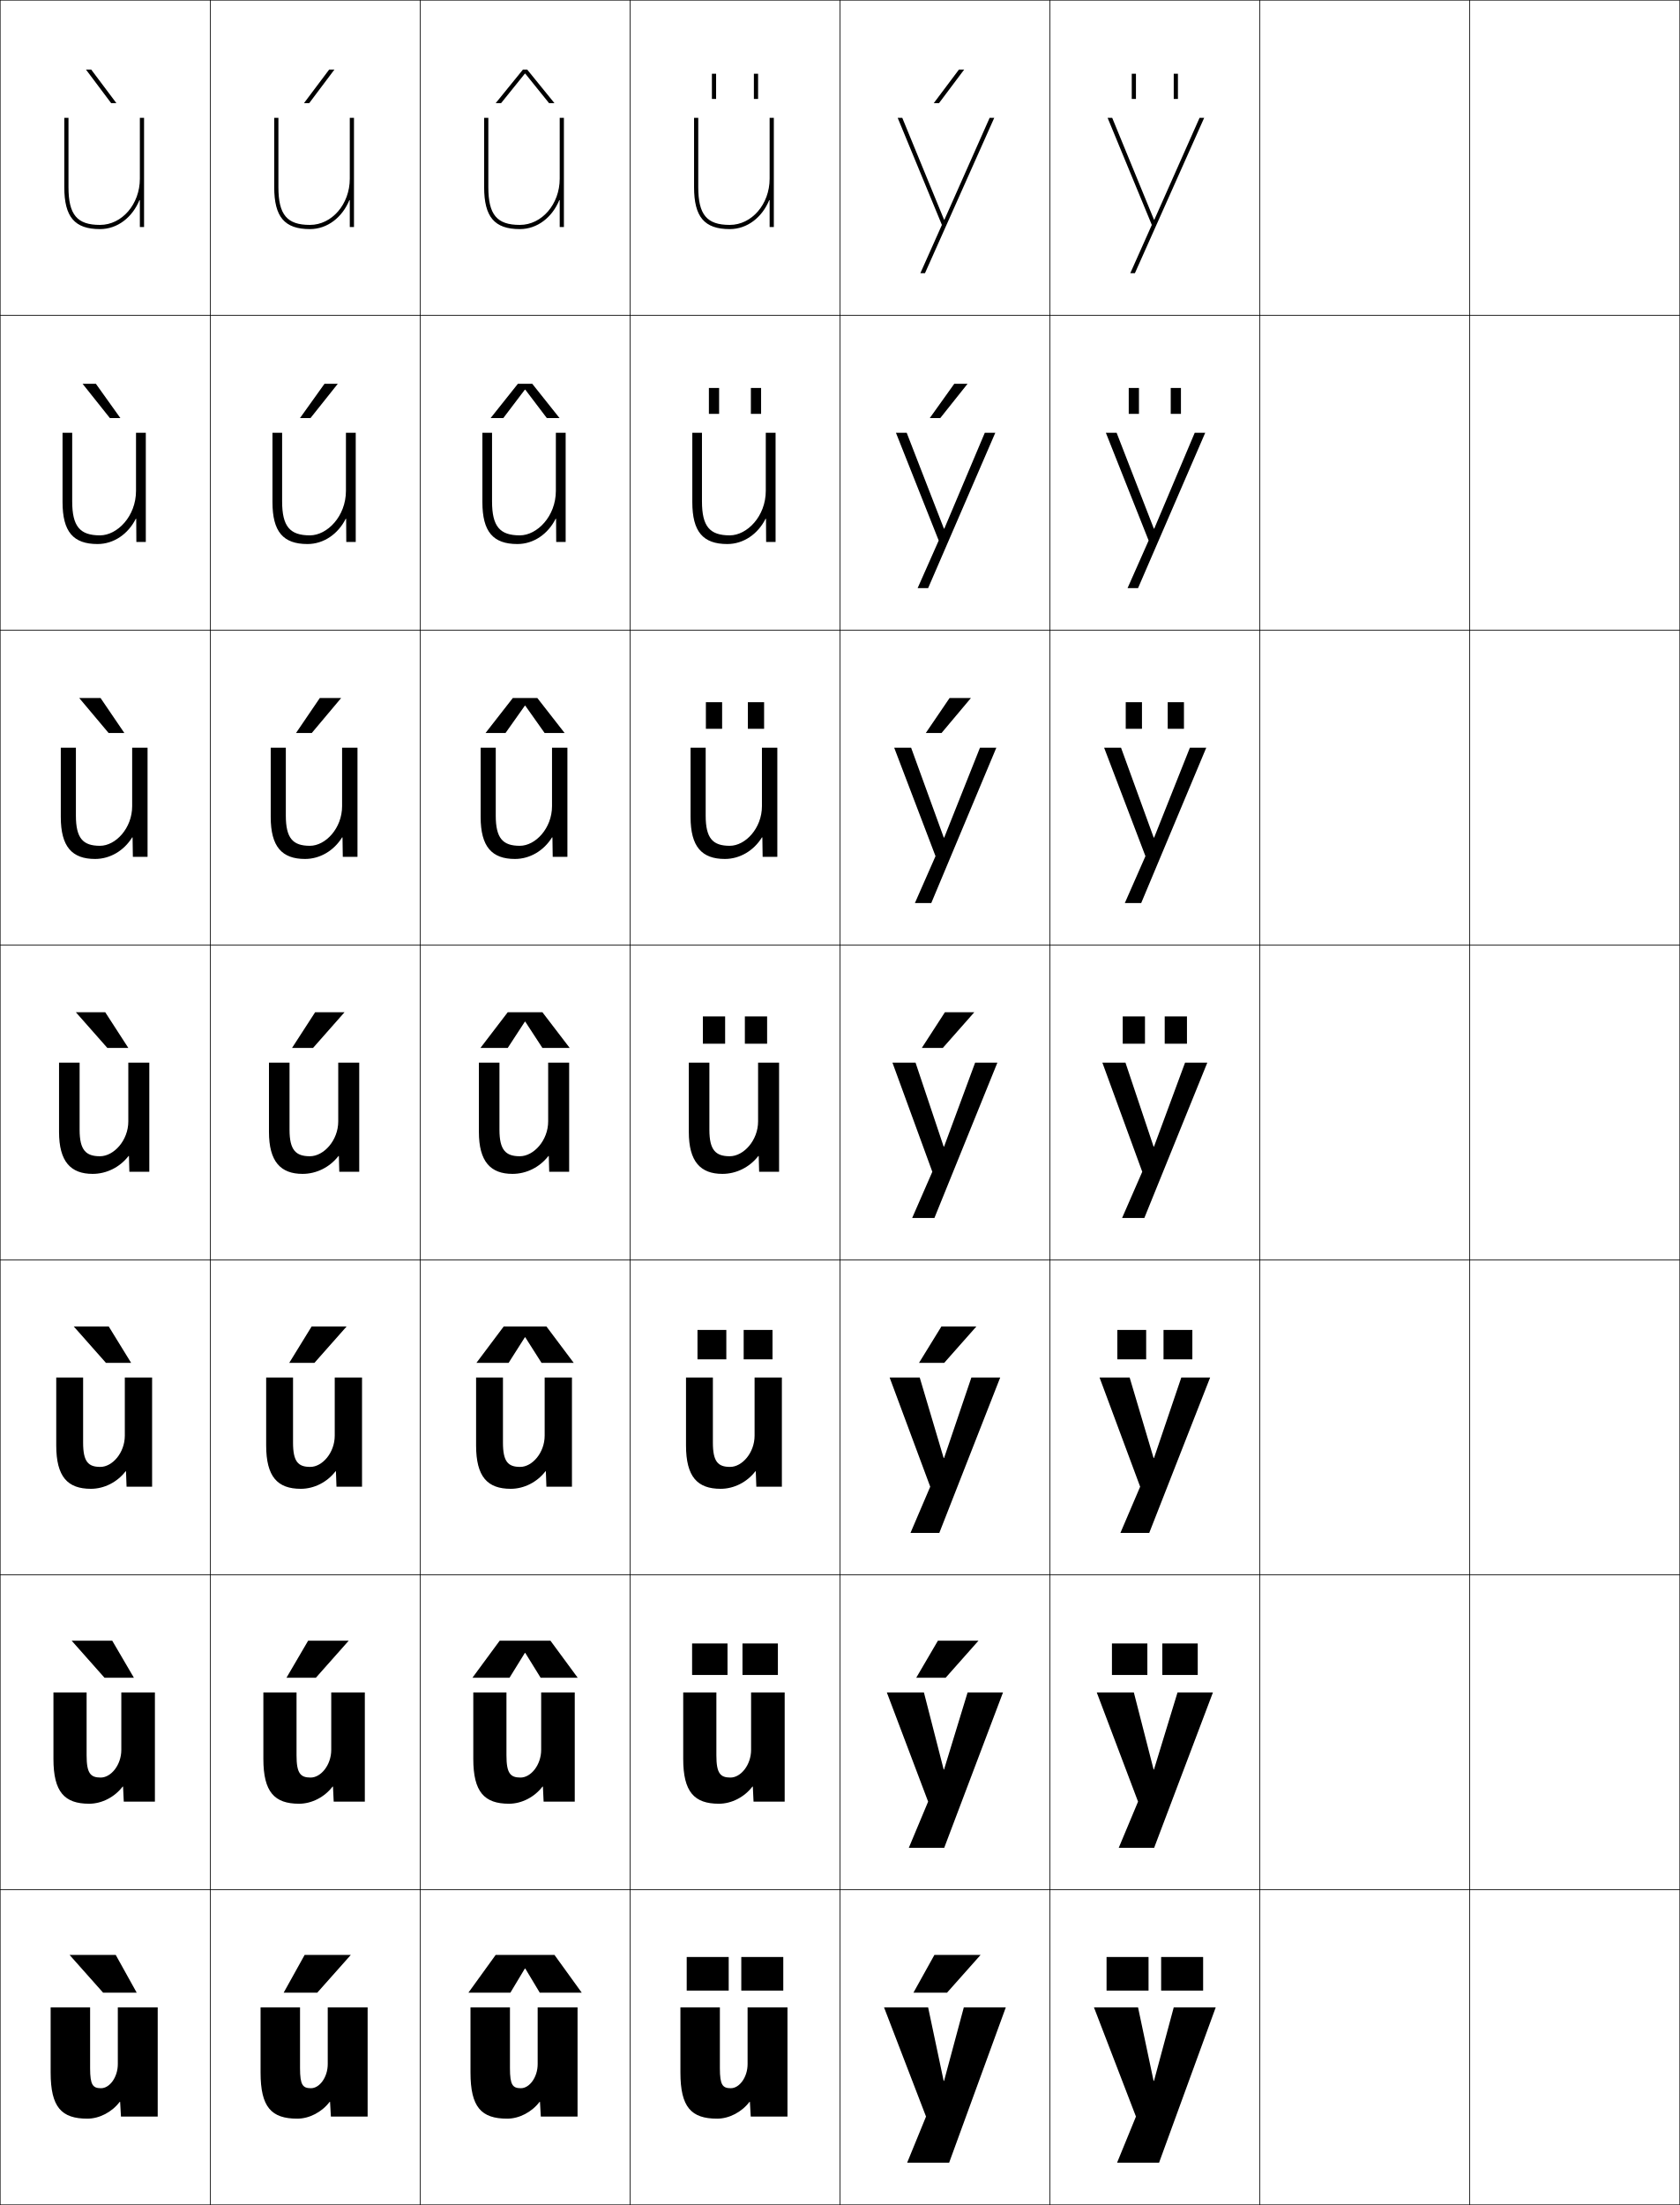
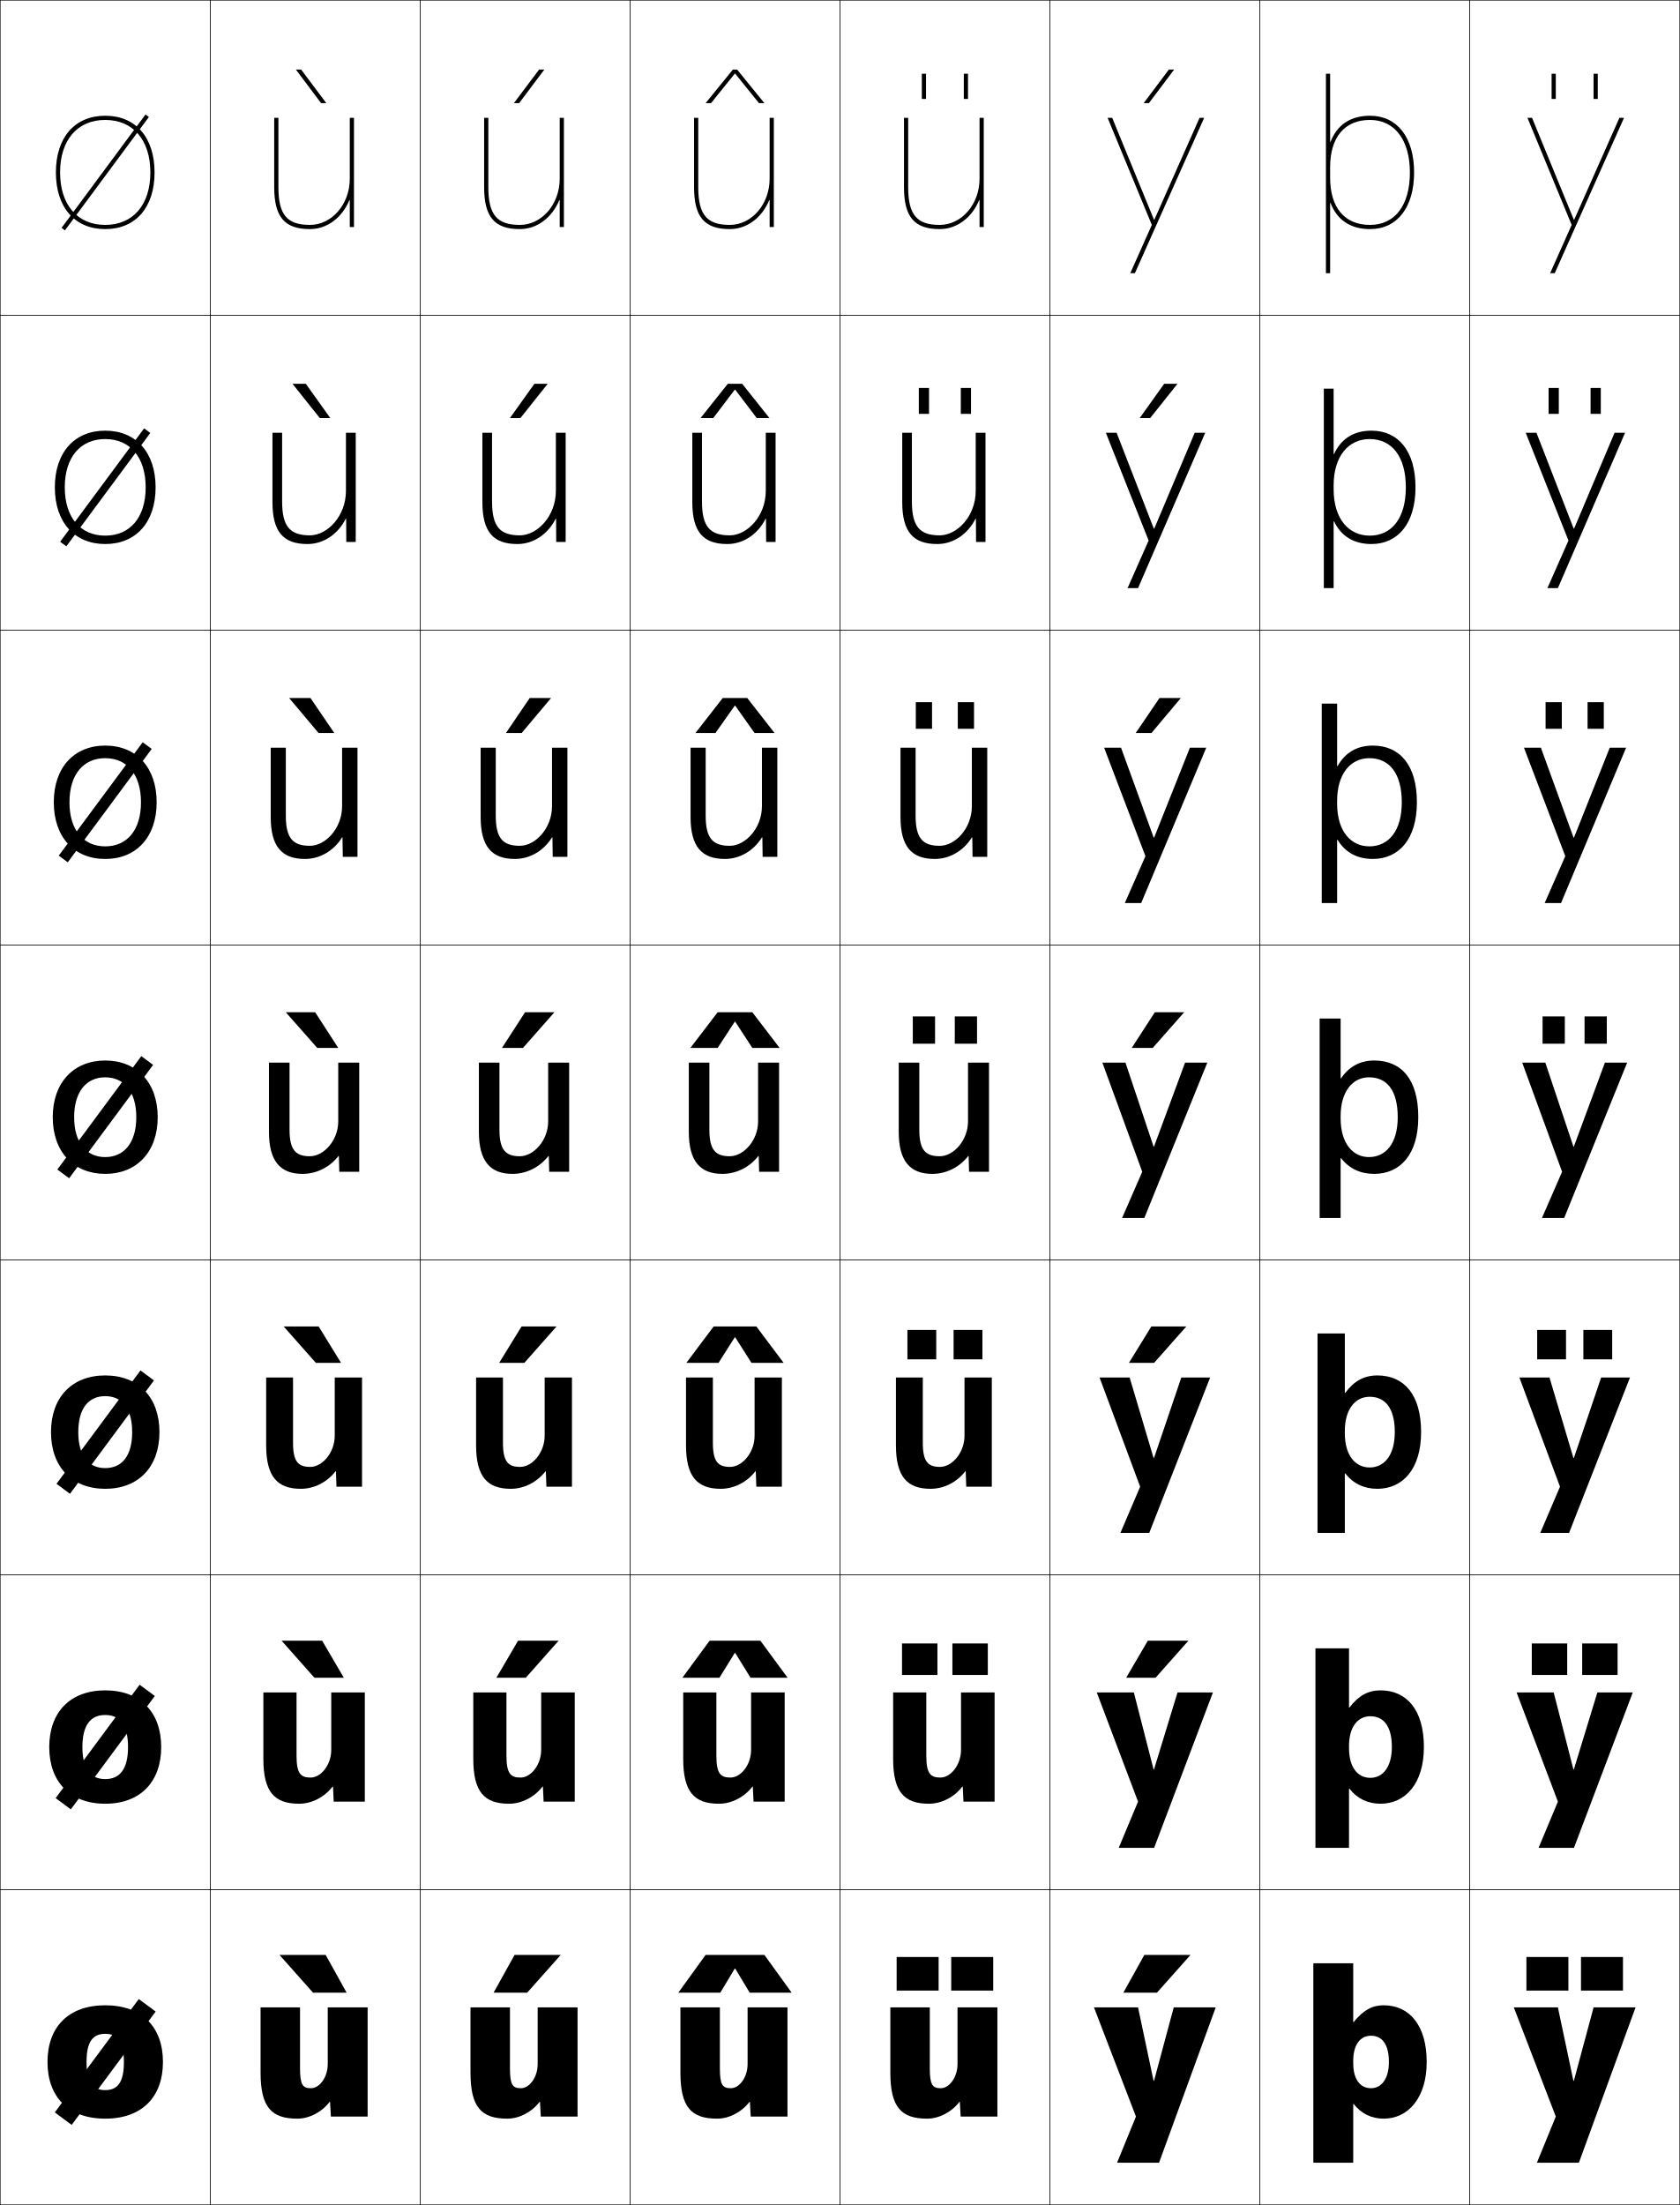
<svg xmlns="http://www.w3.org/2000/svg" width="800.25" height="1050.25" viewBox="0 0 800.25 1050.25" overflow="visible" enable-background="new 0 0 800.25 1050.25" xml:space="preserve">
  <g id="レイヤー1">
    <g>
      <rect x="0.125" y="0.125" fill="none" stroke="#000000" stroke-width="0.25" width="100" height="150" />
      <rect x="100.125" y="0.125" fill="none" stroke="#000000" stroke-width="0.25" width="100" height="150" />
      <rect x="200.125" y="0.125" fill="none" stroke="#000000" stroke-width="0.25" width="100" height="150" />
      <rect x="300.125" y="0.125" fill="none" stroke="#000000" stroke-width="0.25" width="100" height="150" />
      <rect x="400.125" y="0.125" fill="none" stroke="#000000" stroke-width="0.25" width="100" height="150" />
      <rect x="500.125" y="0.125" fill="none" stroke="#000000" stroke-width="0.25" width="100" height="150" />
      <rect x="600.125" y="0.125" fill="none" stroke="#000000" stroke-width="0.25" width="100" height="150" />
      <rect x="0.125" y="150.125" fill="none" stroke="#000000" stroke-width="0.25" width="100" height="150" />
      <rect x="100.125" y="150.125" fill="none" stroke="#000000" stroke-width="0.25" width="100" height="150" />
      <rect x="200.125" y="150.125" fill="none" stroke="#000000" stroke-width="0.25" width="100" height="150" />
      <rect x="300.125" y="150.125" fill="none" stroke="#000000" stroke-width="0.25" width="100" height="150" />
      <rect x="400.125" y="150.125" fill="none" stroke="#000000" stroke-width="0.25" width="100" height="150" />
      <rect x="500.125" y="150.125" fill="none" stroke="#000000" stroke-width="0.25" width="100" height="150" />
      <rect x="600.125" y="150.125" fill="none" stroke="#000000" stroke-width="0.25" width="100" height="150" />
      <rect x="0.125" y="300.125" fill="none" stroke="#000000" stroke-width="0.25" width="100" height="150" />
      <rect x="100.125" y="300.125" fill="none" stroke="#000000" stroke-width="0.25" width="100" height="150" />
      <rect x="200.125" y="300.125" fill="none" stroke="#000000" stroke-width="0.25" width="100" height="150" />
      <rect x="300.125" y="300.125" fill="none" stroke="#000000" stroke-width="0.25" width="100" height="150" />
      <rect x="400.125" y="300.125" fill="none" stroke="#000000" stroke-width="0.25" width="100" height="150" />
      <rect x="500.125" y="300.125" fill="none" stroke="#000000" stroke-width="0.25" width="100" height="150" />
      <rect x="600.125" y="300.125" fill="none" stroke="#000000" stroke-width="0.25" width="100" height="150" />
      <rect x="0.125" y="450.125" fill="none" stroke="#000000" stroke-width="0.25" width="100" height="150" />
      <rect x="100.125" y="450.125" fill="none" stroke="#000000" stroke-width="0.25" width="100" height="150" />
      <rect x="200.125" y="450.125" fill="none" stroke="#000000" stroke-width="0.25" width="100" height="150" />
      <rect x="300.125" y="450.125" fill="none" stroke="#000000" stroke-width="0.25" width="100" height="150" />
      <rect x="400.125" y="450.125" fill="none" stroke="#000000" stroke-width="0.25" width="100" height="150" />
      <rect x="500.125" y="450.125" fill="none" stroke="#000000" stroke-width="0.25" width="100" height="150" />
      <rect x="600.125" y="450.125" fill="none" stroke="#000000" stroke-width="0.25" width="100" height="150" />
      <rect x="0.125" y="600.125" fill="none" stroke="#000000" stroke-width="0.25" width="100" height="150" />
      <rect x="100.125" y="600.125" fill="none" stroke="#000000" stroke-width="0.25" width="100" height="150" />
      <rect x="200.125" y="600.125" fill="none" stroke="#000000" stroke-width="0.25" width="100" height="150" />
      <rect x="300.125" y="600.125" fill="none" stroke="#000000" stroke-width="0.25" width="100" height="150" />
      <rect x="400.125" y="600.125" fill="none" stroke="#000000" stroke-width="0.25" width="100" height="150" />
      <rect x="500.125" y="600.125" fill="none" stroke="#000000" stroke-width="0.25" width="100" height="150" />
      <rect x="600.125" y="600.125" fill="none" stroke="#000000" stroke-width="0.25" width="100" height="150" />
      <rect x="0.125" y="750.125" fill="none" stroke="#000000" stroke-width="0.25" width="100" height="150" />
      <rect x="100.125" y="750.125" fill="none" stroke="#000000" stroke-width="0.25" width="100" height="150" />
      <rect x="200.125" y="750.125" fill="none" stroke="#000000" stroke-width="0.25" width="100" height="150" />
      <rect x="300.125" y="750.125" fill="none" stroke="#000000" stroke-width="0.25" width="100" height="150" />
      <rect x="400.125" y="750.125" fill="none" stroke="#000000" stroke-width="0.25" width="100" height="150" />
      <rect x="500.125" y="750.125" fill="none" stroke="#000000" stroke-width="0.25" width="100" height="150" />
      <rect x="600.125" y="750.125" fill="none" stroke="#000000" stroke-width="0.25" width="100" height="150" />
      <rect x="0.125" y="900.125" fill="none" stroke="#000000" stroke-width="0.25" width="100" height="150" />
      <rect x="100.125" y="900.125" fill="none" stroke="#000000" stroke-width="0.25" width="100" height="150" />
      <rect x="200.125" y="900.125" fill="none" stroke="#000000" stroke-width="0.25" width="100" height="150" />
      <rect x="300.125" y="900.125" fill="none" stroke="#000000" stroke-width="0.25" width="100" height="150" />
      <rect x="400.125" y="900.125" fill="none" stroke="#000000" stroke-width="0.25" width="100" height="150" />
      <rect x="500.125" y="900.125" fill="none" stroke="#000000" stroke-width="0.25" width="100" height="150" />
      <rect x="600.125" y="900.125" fill="none" stroke="#000000" stroke-width="0.25" width="100" height="150" />
      <rect x="700.125" y="0.125" fill="none" stroke="#000000" stroke-width="0.25" width="100" height="150" />
      <rect x="700.125" y="150.125" fill="none" stroke="#000000" stroke-width="0.25" width="100" height="150" />
      <rect x="700.125" y="300.125" fill="none" stroke="#000000" stroke-width="0.25" width="100" height="150" />
      <rect x="700.125" y="450.125" fill="none" stroke="#000000" stroke-width="0.25" width="100" height="150" />
      <rect x="700.125" y="600.125" fill="none" stroke="#000000" stroke-width="0.25" width="100" height="150" />
      <rect x="700.125" y="750.125" fill="none" stroke="#000000" stroke-width="0.25" width="100" height="150" />
      <rect x="700.125" y="900.125" fill="none" stroke="#000000" stroke-width="0.25" width="100" height="150" />
    </g>
    <g>
-       <path d="M57.024,1001.125c-3.669,4.863-9.675,8-15.399,8c-12.349,0-17.5-5.454-17.5-22v-31      h18.8v29c0,7.95,1.301,9.5,5.2,9.5c4.116,0,8-5.238,8-11.5v-27h19v52h-17.5l-0.4-7      H57.024z" />
-       <path d="M41.258,806.125v30c0,8.523,1.868,10.533,6.7,10.533      c4.943,0,9.834-6.007,9.834-13.2V806.125h15.999v52H58.958l-0.334-7.167h-0.199      C54.588,855.988,48.477,859.125,42.458,859.125c-11.713,0-17-5.592-17-21.333V806.125H41.258z" />
-       <path d="M39.592,656.125v31c0,9.098,2.436,11.566,8.2,11.566      c5.771,0,11.666-6.776,11.666-14.899V656.125h13v52H60.292l-0.268-7.333h-0.2      C55.82,705.989,49.604,709.125,43.292,709.125c-11.078,0-16.5-5.729-16.5-20.667V656.125      H39.592z" />
-       <path d="M61.625,558.125l-0.2-7.5h-0.2c-4.172,5.365-10.494,8.5-17.1,8.5      c-10.442,0-16-5.867-16-20v-33h9.8v32c0,9.671,3.004,12.6,9.7,12.6      c6.599,0,13.5-7.545,13.5-16.6v-28h10v52H61.625z" />
-     </g>
-     <path d="M36.158,356.125v32.333c0,10.821,3.357,14.4,11.467,14.4     c7.408,0,15.334-8.298,15.334-18.9V356.125h7.332v52h-7l-0.133-9.264h-0.2     C59.056,405.152,52.49,409.125,45.291,409.125c-10.986,0-16.332-5.843-16.332-20v-33     H36.158z" />
-     <path d="M34.392,206.125v32.667c0,11.971,3.712,16.2,13.233,16.2     c8.218,0,17.167-9.05,17.167-21.2V206.125h4.666v52h-4.5l-0.066-11.027h-0.2     C61.059,254.314,54.251,259.125,46.458,259.125c-11.53,0-16.666-5.819-16.666-20v-33     H34.392z" />
-     <path d="M66.625,95.334V108.125h2v-52h-2v29c0,12.131-8.523,22-19,22c-10.935,0-15-4.878-15-18v-33h-2v33     c0,14.206,4.925,20,17,20c8.386,0,15.437-5.649,18.8-13.791H66.625z" />
-     <g>
      <path d="M157.024,1001.125c-3.669,4.863-9.675,8-15.399,8c-12.349,0-17.5-5.454-17.5-22v-31      h18.8v29c0,7.95,1.301,9.5,5.2,9.5c4.116,0,8-5.238,8-11.5v-27h19v52h-17.5l-0.4-7      H157.024z" />
      <path d="M141.258,806.125v30c0,8.523,1.869,10.533,6.7,10.533      c4.944,0,9.833-6.008,9.833-13.2V806.125h16v52h-14.833l-0.333-7.167h-0.2      c-3.837,5.03-9.948,8.167-15.966,8.167c-11.713,0-17-5.592-17-21.334V806.125H141.258      z" />
      <path d="M139.591,656.125v31c0,9.098,2.437,11.566,8.2,11.566      c5.771,0,11.667-6.776,11.667-14.899V656.125h13v52h-12.167l-0.267-7.333h-0.2      c-4.004,5.197-10.221,8.333-16.533,8.333c-11.078,0-16.5-5.729-16.5-20.667V656.125      H139.591z" />
      <path d="M161.625,558.125l-0.2-7.5h-0.2c-4.172,5.365-10.494,8.5-17.1,8.5      c-10.442,0-16-5.867-16-20v-33h9.8v32c0,9.671,3.004,12.6,9.7,12.6      c6.599,0,13.5-7.545,13.5-16.6v-28h10v52H161.625z" />
    </g>
    <path d="M136.158,356.125v32.333c0,10.821,3.357,14.4,11.467,14.4     c7.408,0,15.334-8.298,15.334-18.9V356.125h7.332v52h-7l-0.133-9.264h-0.2     C159.056,405.152,152.49,409.125,145.291,409.125c-10.986,0-16.332-5.843-16.332-20v-33     H136.158z" />
    <path d="M134.392,206.125v32.667c0,11.971,3.712,16.2,13.233,16.2     c8.218,0,17.167-9.05,17.167-21.2V206.125h4.666v52h-4.5l-0.066-11.027h-0.2     C161.059,254.314,154.251,259.125,146.458,259.125c-11.53,0-16.666-5.819-16.666-20v-33     H134.392z" />
    <path d="M166.625,95.334V108.125h2v-52h-2v29c0,12.131-8.523,22-19,22c-10.935,0-15-4.878-15-18v-33h-2v33     c0,14.206,4.925,20,17,20c8.386,0,15.437-5.649,18.8-13.791H166.625z" />
    <g>
      <path d="M257.024,1001.125c-3.669,4.863-9.675,8-15.399,8c-12.349,0-17.5-5.454-17.5-22v-31      h18.8v29c0,7.95,1.301,9.5,5.2,9.5c4.116,0,8-5.238,8-11.5v-27h19v52h-17.5l-0.4-7      H257.024z" />
-       <path d="M241.258,806.125v30c0,8.523,1.869,10.533,6.7,10.533      c4.944,0,9.833-6.008,9.833-13.2V806.125h16v52h-14.833l-0.333-7.167h-0.2      c-3.837,5.03-9.948,8.167-15.966,8.167c-11.713,0-17-5.592-17-21.334V806.125H241.258      z" />
-       <path d="M239.591,656.125v31c0,9.098,2.437,11.566,8.2,11.566      c5.771,0,11.667-6.776,11.667-14.899V656.125h13v52h-12.167l-0.267-7.333h-0.2      c-4.004,5.197-10.221,8.333-16.533,8.333c-11.078,0-16.5-5.729-16.5-20.667V656.125      H239.591z" />
+       <path d="M241.258,806.125v30c0,8.523,1.868,10.533,6.7,10.533      c4.943,0,9.833-6.008,9.833-13.2V806.125h16v52h-14.833l-0.334-7.167h-0.2      c-3.836,5.03-9.948,8.167-15.966,8.167c-11.713,0-17-5.592-17-21.334V806.125H241.258      z" />
+       <path d="M239.591,656.125v31c0,9.098,2.437,11.566,8.2,11.566      c5.771,0,11.667-6.776,11.667-14.899V656.125h13v52h-12.167l-0.267-7.333h-0.2      c-4.004,5.197-10.221,8.333-16.533,8.333c-11.078,0-16.5-5.729-16.5-20.667      V656.125H239.591z" />
      <path d="M261.625,558.125l-0.2-7.5h-0.2c-4.172,5.365-10.494,8.5-17.1,8.5      c-10.442,0-16-5.867-16-20v-33h9.8v32c0,9.671,3.004,12.6,9.7,12.6      c6.599,0,13.5-7.545,13.5-16.6v-28h10v52H261.625z" />
    </g>
    <path d="M236.158,356.125v32.333c0,10.821,3.357,14.4,11.467,14.4     c7.408,0,15.334-8.298,15.334-18.9V356.125h7.332v52h-7l-0.133-9.264h-0.2     C259.056,405.152,252.49,409.125,245.291,409.125c-10.986,0-16.332-5.843-16.332-20v-33     H236.158z" />
    <path d="M234.392,206.125v32.667c0,11.971,3.712,16.2,13.233,16.2     c8.218,0,17.167-9.05,17.167-21.2V206.125h4.666v52h-4.5l-0.066-11.027h-0.2     C261.059,254.314,254.251,259.125,246.458,259.125c-11.53,0-16.666-5.819-16.666-20v-33     H234.392z" />
    <path d="M266.625,95.334V108.125h2v-52h-2v29c0,12.131-8.523,22-19,22c-10.935,0-15-4.878-15-18v-33h-2v33     c0,14.206,4.925,20,17,20c8.386,0,15.437-5.649,18.8-13.791H266.625z" />
-     <path d="M336.158,356.125v32.333c0,10.821,3.357,14.4,11.467,14.4     c7.408,0,15.334-8.298,15.334-18.9V356.125h7.332v52h-7l-0.133-9.264h-0.2     C359.056,405.152,352.49,409.125,345.291,409.125c-10.986,0-16.332-5.843-16.332-20v-33     H336.158z" />
-     <path d="M334.392,206.125v32.667c0,11.971,3.712,16.2,13.233,16.2     c8.218,0,17.167-9.05,17.167-21.2V206.125h4.666v52h-4.5l-0.066-11.027h-0.2     C361.059,254.314,354.251,259.125,346.458,259.125c-11.53,0-16.666-5.819-16.666-20v-33     H334.392z" />
-     <path d="M366.625,95.334V108.125h2v-52h-2v29c0,12.131-8.523,22-19,22c-10.935,0-15-4.878-15-18v-33h-2v33     c0,14.206,4.925,20,17,20c8.386,0,15.437-5.649,18.8-13.791H366.625z" />
    <g>
      <path d="M357.024,1001.125c-3.669,4.863-9.675,8-15.399,8c-12.349,0-17.5-5.454-17.5-22v-31      h18.8v29c0,7.95,1.301,9.5,5.2,9.5c4.116,0,8-5.238,8-11.5v-27h19v52h-17.5l-0.4-7      H357.024z" />
      <path d="M341.258,806.125v30c0,8.523,1.869,10.533,6.7,10.533      c4.944,0,9.833-6.008,9.833-13.2V806.125h16.001v52h-14.834L358.625,850.958h-0.201      c-3.836,5.03-9.947,8.167-15.966,8.167c-11.713,0-17-5.592-17-21.334V806.125H341.258      z" />
      <path d="M339.592,656.125v31c0,9.098,2.436,11.566,8.2,11.566      c5.771,0,11.666-6.776,11.666-14.899V656.125h13v52h-12.166l-0.268-7.333h-0.2      c-4.004,5.197-10.221,8.333-16.533,8.333c-11.078,0-16.5-5.729-16.5-20.667      V656.125H339.592z" />
      <path d="M361.625,558.125l-0.2-7.5h-0.2c-4.172,5.365-10.494,8.5-17.1,8.5      c-10.442,0-16-5.867-16-20v-33h9.8v32c0,9.671,3.004,12.6,9.7,12.6      c6.599,0,13.5-7.545,13.5-16.6v-28h10v52H361.625z" />
    </g>
-     <g>
-       <polygon points="449.524,991.125 442.125,956.125 421.125,956.125 441.125,1008.125 432.125,1030.125 452.125,1030.125       479.125,956.125 459.125,956.125 449.725,991.125 " />
-       <polygon points="449.524,842.792 440.125,806.125 422.458,806.125 442.125,858.125 432.925,880.125       449.791,880.125 477.791,806.125 460.925,806.125 449.725,842.792 " />
-       <polygon points="449.524,694.458 438.125,656.125 423.792,656.125 443.125,708.125 433.726,730.125       447.458,730.125 476.458,656.125 462.726,656.125 449.725,694.458 " />
-       <polygon points="449.524,546.125 436.125,506.125 425.125,506.125 444.125,558.125 434.525,580.125 445.125,580.125       475.125,506.125 464.525,506.125 449.725,546.125 " />
-       <polygon points="449.585,398.951 434.02,356.125 425.958,356.125 445.644,407.791       435.825,430.125 443.625,430.125 474.625,356.125 466.825,356.125 449.784,398.951 " />
-       <polygon points="449.645,251.778 431.915,206.125 426.792,206.125 447.163,257.458 437.125,280.125       442.125,280.125 474.125,206.125 469.125,206.125 449.845,251.778 " />
-       <polygon points="449.705,104.604 429.811,56.125 427.625,56.125 448.682,107.125 438.425,130.125       440.625,130.125 473.625,56.125 471.425,56.125 449.905,104.604 " />
+     <path d="M336.158,356.125v32.333c0,10.821,3.357,14.4,11.467,14.4     c7.408,0,15.334-8.298,15.334-18.9V356.125h7.332v52h-7l-0.133-9.264h-0.2     C359.056,405.152,352.49,409.125,345.291,409.125c-10.986,0-16.332-5.843-16.332-20v-33     H336.158z" />
+     <path d="M334.392,206.125v32.667c0,11.971,3.712,16.2,13.233,16.2     c8.218,0,17.167-9.05,17.167-21.2V206.125h4.666v52h-4.5l-0.066-11.027h-0.2     C361.059,254.314,354.251,259.125,346.458,259.125c-11.53,0-16.666-5.819-16.666-20v-33     H334.392z" />
+     <path d="M366.625,95.334V108.125h2v-52h-2v29c0,12.131-8.523,22-19,22c-10.935,0-15-4.878-15-18v-33h-2v33     c0,14.206,4.925,20,17,20c8.386,0,15.437-5.649,18.8-13.791H366.625z" />
+     <path d="M436.158,356.125v32.333c0,10.821,3.357,14.4,11.467,14.4     c7.408,0,15.334-8.298,15.334-18.9V356.125h7.332v52h-7l-0.133-9.264h-0.2     C459.056,405.152,452.49,409.125,445.291,409.125c-10.986,0-16.332-5.843-16.332-20v-33     H436.158z" />
+     <path d="M434.392,206.125v32.667c0,11.971,3.712,16.2,13.233,16.2     c8.218,0,17.167-9.05,17.167-21.2V206.125h4.666v52h-4.5l-0.066-11.027h-0.2     C461.059,254.314,454.251,259.125,446.458,259.125c-11.53,0-16.666-5.819-16.666-20v-33     H434.392z" />
+     <path d="M466.625,95.334V108.125h2v-52h-2v29c0,12.131-8.523,22-19,22c-10.935,0-15-4.878-15-18v-33h-2v33     c0,14.206,4.925,20,17,20c8.386,0,15.437-5.649,18.8-13.791H466.625z" />
+     <g>
+       <path d="M457.024,1001.125c-3.669,4.863-9.675,8-15.399,8c-12.349,0-17.5-5.454-17.5-22v-31      h18.8v29c0,7.95,1.301,9.5,5.2,9.5c4.116,0,8-5.238,8-11.5v-27h19v52h-17.5l-0.4-7      H457.024z" />
+       <path d="M441.258,806.125v30c0,8.523,1.868,10.533,6.7,10.533      c4.943,0,9.834-6.008,9.834-13.2V806.125h15.999v52h-14.833l-0.334-7.167h-0.199      c-3.837,5.03-9.948,8.167-15.967,8.167c-11.713,0-17-5.592-17-21.334V806.125H441.258      z" />
+       <path d="M439.592,656.125v31c0,9.098,2.436,11.566,8.2,11.566      c5.771,0,11.666-6.776,11.666-14.899V656.125h13v52h-12.166l-0.268-7.333h-0.2      c-4.004,5.197-10.221,8.333-16.532,8.333c-11.078,0-16.5-5.729-16.5-20.667V656.125      H439.592z" />
+       <path d="M461.625,558.125l-0.2-7.5h-0.2c-4.172,5.365-10.494,8.5-17.1,8.5      c-10.442,0-16-5.867-16-20v-33h9.8v32c0,9.671,3.004,12.6,9.7,12.6      c6.599,0,13.5-7.545,13.5-16.6v-28h10v52H461.625z" />
    </g>
    <g>
      <polygon points="549.524,991.125 542.125,956.125 521.125,956.125 541.125,1008.125 532.125,1030.125 552.125,1030.125       579.125,956.125 559.125,956.125 549.725,991.125 " />
      <polygon points="549.524,842.792 540.125,806.125 522.458,806.125 542.125,858.125 532.925,880.125       549.792,880.125 577.792,806.125 560.925,806.125 549.725,842.792 " />
      <polygon points="549.524,694.458 538.125,656.125 523.792,656.125 543.125,708.125 533.726,730.125       547.458,730.125 576.458,656.125 562.726,656.125 549.725,694.458 " />
      <polygon points="549.524,546.125 536.125,506.125 525.125,506.125 544.125,558.125 534.525,580.125 545.125,580.125       575.125,506.125 564.525,506.125 549.725,546.125 " />
      <polygon points="549.584,398.951 534.02,356.125 525.958,356.125 545.644,407.791       535.825,430.125 543.625,430.125 574.625,356.125 566.825,356.125 549.784,398.951 " />
      <polygon points="549.645,251.778 531.915,206.125 526.792,206.125 547.163,257.458 537.125,280.125       542.125,280.125 574.125,206.125 569.125,206.125 549.845,251.778 " />
      <polygon points="549.705,104.604 529.811,56.125 527.625,56.125 548.682,107.125 538.425,130.125       540.625,130.125 573.625,56.125 571.425,56.125 549.905,104.604 " />
    </g>
    <g>
-       <polygon points="52.949,49.125 40.939,33.125 43.439,33.125 55.447,49.125 " />
-       <polygon points="45.667,182.792 57.339,199.125 52.341,199.125 39.334,182.792 " />
-       <polygon points="47.896,332.458 59.232,349.125 51.733,349.125 37.73,332.458 " />
-       <polygon points="50.125,482.125 61.125,499.125 51.125,499.125 36.125,482.125 " />
-       <polygon points="50.458,649.125 35.125,631.792 51.791,631.792 62.458,649.125 " />
-       <polygon points="49.792,799.125 34.125,781.458 53.458,781.458 63.792,799.125 " />
-       <polygon points="49.125,949.125 33.125,931.125 55.125,931.125 65.125,949.125 " />
-     </g>
-     <g>
-       <polygon points="151.125,949.125 167.125,931.125 145.125,931.125 135.125,949.125 " />
-       <polygon points="146.792,781.458 136.458,799.125 150.458,799.125 166.125,781.458 " />
-       <polygon points="148.458,631.792 137.792,649.125 149.792,649.125 165.125,631.792 " />
-       <polygon points="150.125,482.125 139.125,499.125 149.125,499.125 164.125,482.125 " />
-       <polygon points="148.517,349.125 162.52,332.458 152.354,332.458 141.017,349.125 " />
-       <polygon points="147.909,199.125 160.916,182.792 154.582,182.792 142.91,199.125 " />
-       <polygon points="147.301,49.125 159.311,33.125 156.811,33.125 144.803,49.125 " />
-     </g>
-     <g>
-       <polygon points="451.125,949.125 467.125,931.125 445.125,931.125 435.125,949.125 " />
-       <polygon points="446.791,781.458 436.458,799.125 450.458,799.125 466.125,781.458 " />
-       <polygon points="448.458,631.792 437.792,649.125 449.792,649.125 465.125,631.792 " />
-       <polygon points="450.125,482.125 439.125,499.125 449.125,499.125 464.125,482.125 " />
-       <polygon points="448.517,349.125 462.52,332.458 452.354,332.458 441.018,349.125 " />
-       <polygon points="447.909,199.125 460.915,182.792 454.582,182.792 442.91,199.125 " />
-       <polygon points="447.301,49.125 459.311,33.125 456.811,33.125 444.803,49.125 " />
-     </g>
-     <g>
-       <polygon points="250.225,937.625 257.125,949.125 277.125,949.125 264.125,931.125 236.125,931.125 223.125,949.125       243.125,949.125 250.025,937.625 " />
-       <polygon points="250.224,787.291 257.541,799.125 275.208,799.125 262.208,781.458       238.041,781.458 225.042,799.125 242.708,799.125 250.025,787.291 " />
-       <polygon points="250.225,636.958 257.958,649.125 273.292,649.125 260.292,631.792       239.958,631.792 226.958,649.125 242.292,649.125 250.025,636.958 " />
-       <polygon points="250.225,486.625 258.375,499.125 271.375,499.125 258.375,482.125 241.875,482.125 228.875,499.125       241.875,499.125 250.025,486.625 " />
-       <polygon points="250.224,336.108 259.433,349.125 268.958,349.125 255.958,332.458       244.292,332.458 231.292,349.125 240.816,349.125 250.025,336.108 " />
-       <polygon points="250.225,185.592 260.492,199.125 266.542,199.125 253.542,182.792       246.708,182.792 233.708,199.125 239.758,199.125 250.025,185.592 " />
-       <polygon points="250.225,35.075 261.55,49.125 264.125,49.125 251.125,33.125 249.125,33.125 236.125,49.125       238.7,49.125 250.025,35.075 " />
-     </g>
-     <g>
-       <g>
-         <rect x="327.125" y="932.125" width="20" height="16" />
-         <rect x="353.125" y="932.125" width="20" height="16" />
-       </g>
-       <g>
-         <rect x="329.691" y="782.791" width="16.866" height="15" />
-         <rect x="353.691" y="782.791" width="16.866" height="15" />
-       </g>
-       <g>
-         <rect x="332.259" y="633.458" width="13.733" height="14" />
-         <rect x="354.259" y="633.458" width="13.732" height="14" />
-       </g>
-       <g>
-         <rect x="334.825" y="484.125" width="10.6" height="13" />
-         <rect x="354.825" y="484.125" width="10.6" height="13" />
-       </g>
-       <g>
-         <rect x="336.258" y="334.458" width="7.733" height="12.667" />
-         <rect x="356.259" y="334.458" width="7.732" height="12.667" />
-       </g>
-       <g>
-         <rect x="337.692" y="184.792" width="4.866" height="12.333" />
-         <rect x="357.691" y="184.792" width="4.867" height="12.333" />
-       </g>
-       <g>
-         <rect x="339.125" y="35.125" width="2" height="12" />
-         <rect x="359.125" y="35.125" width="2" height="12" />
-       </g>
-     </g>
-     <g>
-       <g>
-         <rect x="527.125" y="932.125" width="20" height="16" />
-         <rect x="553.125" y="932.125" width="20" height="16" />
-       </g>
-       <g>
-         <rect x="529.691" y="782.791" width="16.866" height="15" />
-         <rect x="553.691" y="782.791" width="16.867" height="15" />
-       </g>
-       <g>
-         <rect x="532.259" y="633.458" width="13.732" height="14" />
-         <rect x="554.259" y="633.458" width="13.732" height="14" />
-       </g>
-       <g>
-         <rect x="534.825" y="484.125" width="10.6" height="13" />
-         <rect x="554.825" y="484.125" width="10.6" height="13" />
-       </g>
-       <g>
-         <rect x="536.259" y="334.458" width="7.732" height="12.667" />
-         <rect x="556.258" y="334.458" width="7.733" height="12.667" />
-       </g>
-       <g>
-         <rect x="537.691" y="184.792" width="4.867" height="12.333" />
-         <rect x="557.691" y="184.792" width="4.867" height="12.333" />
-       </g>
-       <g>
-         <rect x="539.125" y="35.125" width="2" height="12" />
-         <rect x="559.125" y="35.125" width="2" height="12" />
-       </g>
-     </g>
+       <polygon points="749.524,991.125 742.125,956.125 721.125,956.125 741.125,1008.125 732.125,1030.125 752.125,1030.125       779.125,956.125 759.125,956.125 749.725,991.125 " />
+       <polygon points="749.524,842.792 740.125,806.125 722.458,806.125 742.125,858.125 732.925,880.125       749.791,880.125 777.791,806.125 760.925,806.125 749.725,842.792 " />
+       <polygon points="749.524,694.458 738.125,656.125 723.792,656.125 743.125,708.125 733.726,730.125       747.458,730.125 776.458,656.125 762.726,656.125 749.725,694.458 " />
+       <polygon points="749.524,546.125 736.125,506.125 725.125,506.125 744.125,558.125 734.525,580.125 745.125,580.125       775.125,506.125 764.525,506.125 749.725,546.125 " />
+       <polygon points="749.584,398.951 734.021,356.125 725.958,356.125 745.644,407.791       735.825,430.125 743.625,430.125 774.625,356.125 766.825,356.125 749.785,398.951 " />
+       <polygon points="749.645,251.778 731.915,206.125 726.792,206.125 747.163,257.458 737.125,280.125       742.125,280.125 774.125,206.125 769.125,206.125 749.845,251.778 " />
+       <polygon points="749.705,104.604 729.811,56.125 727.625,56.125 748.682,107.125 738.425,130.125       740.625,130.125 773.625,56.125 771.425,56.125 749.905,104.604 " />
+     </g>
+     <g>
+       <polygon points="152.949,49.125 140.939,33.125 143.439,33.125 155.447,49.125 " />
+       <polygon points="145.668,182.791 157.339,199.125 152.341,199.125 139.334,182.791 " />
+       <polygon points="147.896,332.458 159.232,349.125 151.733,349.125 137.73,332.458 " />
+       <polygon points="150.125,482.125 161.125,499.125 151.125,499.125 136.125,482.125 " />
+       <polygon points="150.458,649.125 135.125,631.791 151.792,631.791 162.458,649.125 " />
+       <polygon points="149.792,799.125 134.125,781.458 153.458,781.458 163.792,799.125 " />
+       <polygon points="149.125,949.125 133.125,931.125 155.125,931.125 165.125,949.125 " />
+     </g>
+     <g>
+       <polygon points="251.125,949.125 267.125,931.125 245.125,931.125 235.125,949.125 " />
+       <polygon points="246.791,781.458 236.458,799.125 250.458,799.125 266.125,781.458 " />
+       <polygon points="248.458,631.792 237.792,649.125 249.792,649.125 265.125,631.792 " />
+       <polygon points="250.125,482.125 239.125,499.125 249.125,499.125 264.125,482.125 " />
+       <polygon points="248.517,349.125 262.52,332.458 252.353,332.458 241.017,349.125 " />
+       <polygon points="247.909,199.125 260.916,182.792 254.582,182.792 242.91,199.125 " />
+       <polygon points="247.301,49.125 259.311,33.125 256.811,33.125 244.803,49.125 " />
+     </g>
+     <g>
+       <polygon points="551.125,949.125 567.125,931.125 545.125,931.125 535.125,949.125 " />
+       <polygon points="546.791,781.458 536.458,799.125 550.458,799.125 566.125,781.458 " />
+       <polygon points="548.458,631.792 537.792,649.125 549.792,649.125 565.125,631.792 " />
+       <polygon points="550.125,482.125 539.125,499.125 549.125,499.125 564.125,482.125 " />
+       <polygon points="548.517,349.125 562.521,332.458 552.354,332.458 541.018,349.125 " />
+       <polygon points="547.909,199.125 560.915,182.792 554.582,182.792 542.91,199.125 " />
+       <polygon points="547.301,49.125 559.311,33.125 556.811,33.125 544.803,49.125 " />
+     </g>
+     <g>
+       <polygon points="350.225,937.625 357.125,949.125 377.125,949.125 364.125,931.125 336.125,931.125 323.125,949.125       343.125,949.125 350.025,937.625 " />
+       <polygon points="350.224,787.291 357.542,799.125 375.208,799.125 362.208,781.458       338.042,781.458 325.041,799.125 342.708,799.125 350.025,787.291 " />
+       <polygon points="350.225,636.958 357.958,649.125 373.292,649.125 360.292,631.792       339.958,631.792 326.958,649.125 342.292,649.125 350.025,636.958 " />
+       <polygon points="350.225,486.625 358.375,499.125 371.375,499.125 358.375,482.125 341.875,482.125 328.875,499.125       341.875,499.125 350.025,486.625 " />
+       <polygon points="350.224,336.108 359.433,349.125 368.958,349.125 355.958,332.458       344.291,332.458 331.292,349.125 340.816,349.125 350.025,336.108 " />
+       <polygon points="350.225,185.592 360.491,199.125 366.542,199.125 353.542,182.792       346.708,182.792 333.708,199.125 339.758,199.125 350.025,185.592 " />
+       <polygon points="350.225,35.075 361.55,49.125 364.125,49.125 351.125,33.125 349.125,33.125 336.125,49.125       338.7,49.125 350.025,35.075 " />
+     </g>
+     <g>
+       <g>
+         <rect x="427.125" y="932.125" width="20" height="16" />
+         <rect x="453.125" y="932.125" width="20" height="16" />
+       </g>
+       <g>
+         <rect x="429.691" y="782.791" width="16.867" height="15" />
+         <rect x="453.691" y="782.791" width="16.866" height="15" />
+       </g>
+       <g>
+         <rect x="432.259" y="633.458" width="13.732" height="14" />
+         <rect x="454.259" y="633.458" width="13.732" height="14" />
+       </g>
+       <g>
+         <rect x="434.825" y="484.125" width="10.6" height="13" />
+         <rect x="454.825" y="484.125" width="10.6" height="13" />
+       </g>
+       <g>
+         <rect x="436.258" y="334.458" width="7.733" height="12.667" />
+         <rect x="456.258" y="334.458" width="7.733" height="12.667" />
+       </g>
+       <g>
+         <rect x="437.691" y="184.792" width="4.867" height="12.333" />
+         <rect x="457.691" y="184.792" width="4.867" height="12.333" />
+       </g>
+       <g>
+         <rect x="439.125" y="35.125" width="2" height="12" />
+         <rect x="459.125" y="35.125" width="2" height="12" />
+       </g>
+     </g>
+     <g>
+       <g>
+         <rect x="727.125" y="932.125" width="20" height="16" />
+         <rect x="753.125" y="932.125" width="20" height="16" />
+       </g>
+       <g>
+         <rect x="729.691" y="782.791" width="16.866" height="15" />
+         <rect x="753.691" y="782.791" width="16.866" height="15" />
+       </g>
+       <g>
+         <rect x="732.259" y="633.458" width="13.732" height="14" />
+         <rect x="754.259" y="633.458" width="13.732" height="14" />
+       </g>
+       <g>
+         <rect x="734.825" y="484.125" width="10.6" height="13" />
+         <rect x="754.825" y="484.125" width="10.6" height="13" />
+       </g>
+       <g>
+         <rect x="736.258" y="334.458" width="7.733" height="12.667" />
+         <rect x="756.259" y="334.458" width="7.732" height="12.667" />
+       </g>
+       <g>
+         <rect x="737.691" y="184.792" width="4.867" height="12.333" />
+         <rect x="757.691" y="184.792" width="4.867" height="12.333" />
+       </g>
+       <g>
+         <rect x="739.125" y="35.125" width="2" height="12" />
+         <rect x="759.125" y="35.125" width="2" height="12" />
+       </g>
+     </g>
+     <g>
+       <g>
+         <path d="M26.625,82.125c0,16.654,9.005,27,23.5,27v-2c-13.262,0-21.5-9.58-21.5-25       c0-15.421,8.238-25,21.5-25s21.5,9.579,21.5,25c0,15.42-8.238,25-21.5,25v2       c14.495,0,23.5-10.346,23.5-27s-9.005-27-23.5-27S26.625,65.471,26.625,82.125z" />
+         <rect x="49.125" y="48.524" transform="matrix(-0.8036178 -0.5951458 0.5951458 -0.8036178 41.52999 177.9538)" width="2" height="67.201" />
+       </g>
+       <g>
+         <path d="M26.125,232.125c0,16.629,9.353,27,24,27v-4c-11.82,0-19.266-8.652-19.266-23       c0-14.349,7.446-23,19.266-23c11.821,0,19.267,8.652,19.267,23       c0,14.348-7.446,23-19.267,23v4c14.647,0,24-10.371,24-27       c0-16.629-9.353-27-24-27C35.478,205.125,26.125,215.496,26.125,232.125z" />
+         <rect x="48.291" y="198.524" transform="matrix(-0.8036444 -0.5951098 0.5951098 -0.8036444 -47.73291 448.5001)" width="3.667" height="67.201" />
+       </g>
+       <g>
+         <path d="M25.625,382.125c0,16.604,9.7,27,24.5,27v-6c-10.379,0-17.033-7.725-17.033-21       c0-13.276,6.654-21,17.033-21s17.033,7.724,17.033,21c0,13.275-6.654,21-17.033,21v6       c14.8,0,24.5-10.396,24.5-27s-9.7-27-24.5-27S25.625,365.521,25.625,382.125z" />
+         <rect x="47.458" y="348.525" transform="matrix(-0.8036545 -0.5950962 0.5950962 -0.8036545 -136.9931 719.0511)" width="5.333" height="67.201" />
+       </g>
+       <g>
+         <path d="M50.125,505.125c-14.952,0-25,10.421-25,27s10.048,27,25,27v-8       c-8.938,0-14.8-6.797-14.8-19s5.861-19,14.8-19s14.8,6.797,14.8,19       s-5.861,19-14.8,19v8c14.952,0,25-10.421,25-27S65.077,505.125,50.125,505.125z" />
+         <rect x="46.625" y="498.525" transform="matrix(-0.8036017 -0.5951674 0.5951674 -0.8036017 -226.298 989.5748)" width="7" height="67.201" />
+       </g>
+       <g>
+         <path d="M50.125,655.125c-15.821,0-25.833,10.414-25.833,27s10.012,27,25.833,27v-9.867       c-7.916,0-12.833-5.746-12.833-17.133s4.917-17.134,12.833-17.134       S62.958,670.738,62.958,682.125s-4.918,17.133-12.833,17.133V709.125       c15.822,0,25.833-10.414,25.833-27S65.946,655.125,50.125,655.125z" />
+         <rect x="46.125" y="648.524" transform="matrix(-0.8035529 -0.5952333 0.5952333 -0.8035529 -315.6209 1260.084)" width="8" height="67.201" />
+       </g>
+       <g>
+         <path d="M50.125,805.125c-16.691,0-26.667,10.406-26.667,27s9.976,27,26.667,27v-11.733       c-6.892,0-10.867-4.696-10.867-15.267S43.233,816.858,50.125,816.858       S60.992,821.555,60.992,832.125S57.017,847.392,50.125,847.392V859.125       c16.691,0,26.667-10.406,26.667-27S66.816,805.125,50.125,805.125z" />
+         <rect x="45.625" y="798.525" transform="matrix(-0.8035342 -0.5952586 0.5952586 -0.8035342 -404.9274 1530.603)" width="9" height="67.201" />
+       </g>
+       <g>
+         <path d="M50.125,955.125c-17.561,0-27.5,10.399-27.5,27s9.939,27,27.5,27v-13.6       c-5.869,0-8.9-3.646-8.9-13.4s3.031-13.4,8.9-13.4       s8.9,3.646,8.9,13.4s-3.031,13.4-8.9,13.4V1009.125       c17.561,0,27.5-10.399,27.5-27S67.686,955.125,50.125,955.125z" />
+         <rect x="45.125" y="948.524" transform="matrix(-0.8035018 -0.5953023 0.5953023 -0.8035018 -494.2607 1801.104)" width="10" height="67.201" />
+       </g>
+     </g>
+     <g>
+       <path d="M635.491,248.338h-0.2V280.125H630.625v-95h4.666v31.121h0.2      c3.318-7.207,9.315-11.12,17.801-11.12c12.915,0,21,9.833,21,27h-4.601      c0-14.574-6.585-23-17.233-23c-10.166,0-17.167,8.225-17.167,22.167v1.667      c0,14.469,7.442,22.167,17.167,22.167c10.551,0,17.233-8.343,17.233-23h4.6      c0,17.086-8.306,27-20.999,27C644.861,259.125,638.841,255.345,635.491,248.338z" />
+       <path d="M653.959,355.125c12.877,0,21,9.32,21,27h-7.201c0-13.728-5.89-21-15.467-21      c-8.951,0-15.333,7.481-15.333,20.333v1.333c0,13.254,6.649,20.333,15.333,20.333      c9.205,0,15.467-7.34,15.467-21h7.2c0,17.519-8.566,27-20.999,27      c-7.49,0-13.182-3.143-16.801-9.144h-0.2V430.125H629.625v-95h7.333v29.81h0.2      C640.715,358.534,646.36,355.125,653.959,355.125z" />
+       <path d="M654.625,505.125c12.841,0,21,8.808,21,27h-9.8c0-12.882-5.195-19-13.7-19      c-7.737,0-13.5,6.737-13.5,18.5v1c0,12.039,5.856,18.5,13.5,18.5      c7.857,0,13.7-6.337,13.7-19H675.625c0,17.95-8.827,27-21,27      c-6.549,0-11.912-2.505-15.8-7.5H638.625v28.5h-10v-95h10v28.5h0.2      C642.62,508.029,647.914,505.125,654.625,505.125z" />
+       <path d="M656.125,655.125c12.641,0,20.834,9.039,20.834,27h-12.533      c0-11.41-4.559-16.834-11.967-16.834c-6.859,0-11.834,5.889-11.834,16.334v1      c0,10.688,5.059,16.334,11.834,16.334c6.838,0,11.967-5.664,11.967-16.834h12.533      c0,17.691-8.85,27-20.834,27c-6.248,0-11.477-2.438-15.3-7.334H640.625V730.125h-13v-95h13      v28.334h0.2C644.913,657.816,649.824,655.125,656.125,655.125z" />
+       <path d="M657.625,805.125c12.439,0,20.667,9.27,20.667,27h-15.267      c0-9.938-3.922-14.667-10.233-14.667c-5.98,0-10.167,5.04-10.167,14.167v1      c0,9.336,4.26,14.167,10.167,14.167c5.818,0,10.233-4.991,10.233-14.667h15.267      c0,17.434-8.871,27-20.667,27c-5.946,0-11.04-2.369-14.8-7.167H642.625V880.125h-16v-95h16      v28.167h0.2C647.206,807.604,651.735,805.125,657.625,805.125z" />
+     </g>
+     <path d="M644.625,935.125v28h0.2c4.674-5.733,8.82-8,14.3-8c12.238,0,20.5,9.501,20.5,27h-18     c0-8.466-3.284-12.5-8.5-12.5c-5.102,0-8.5,4.19-8.5,12v1c0,7.984,3.461,12,8.5,12     c4.799,0,8.5-4.317,8.5-12.5h18c0,17.176-8.893,27-20.5,27c-5.646,0-10.604-2.301-14.3-7     H644.625v28h-19v-95H644.625z" />
+     <path d="M633.825,96.694H633.625V130.125h-2v-95h2v32.431h0.2     C636.904,59.543,643.254,55.125,652.625,55.125c12.953,0,21,10.346,21,27h-2c0-15.421-7.28-25-19-25     c-12.074,0-19,8.201-19,22.5v5c0,14.299,6.926,22.5,19,22.5c11.896,0,19-9.346,19-25h2     c0,16.654-8.047,27-21,27C643.254,109.125,636.904,104.707,633.825,96.694z" />
  </g>
</svg>
